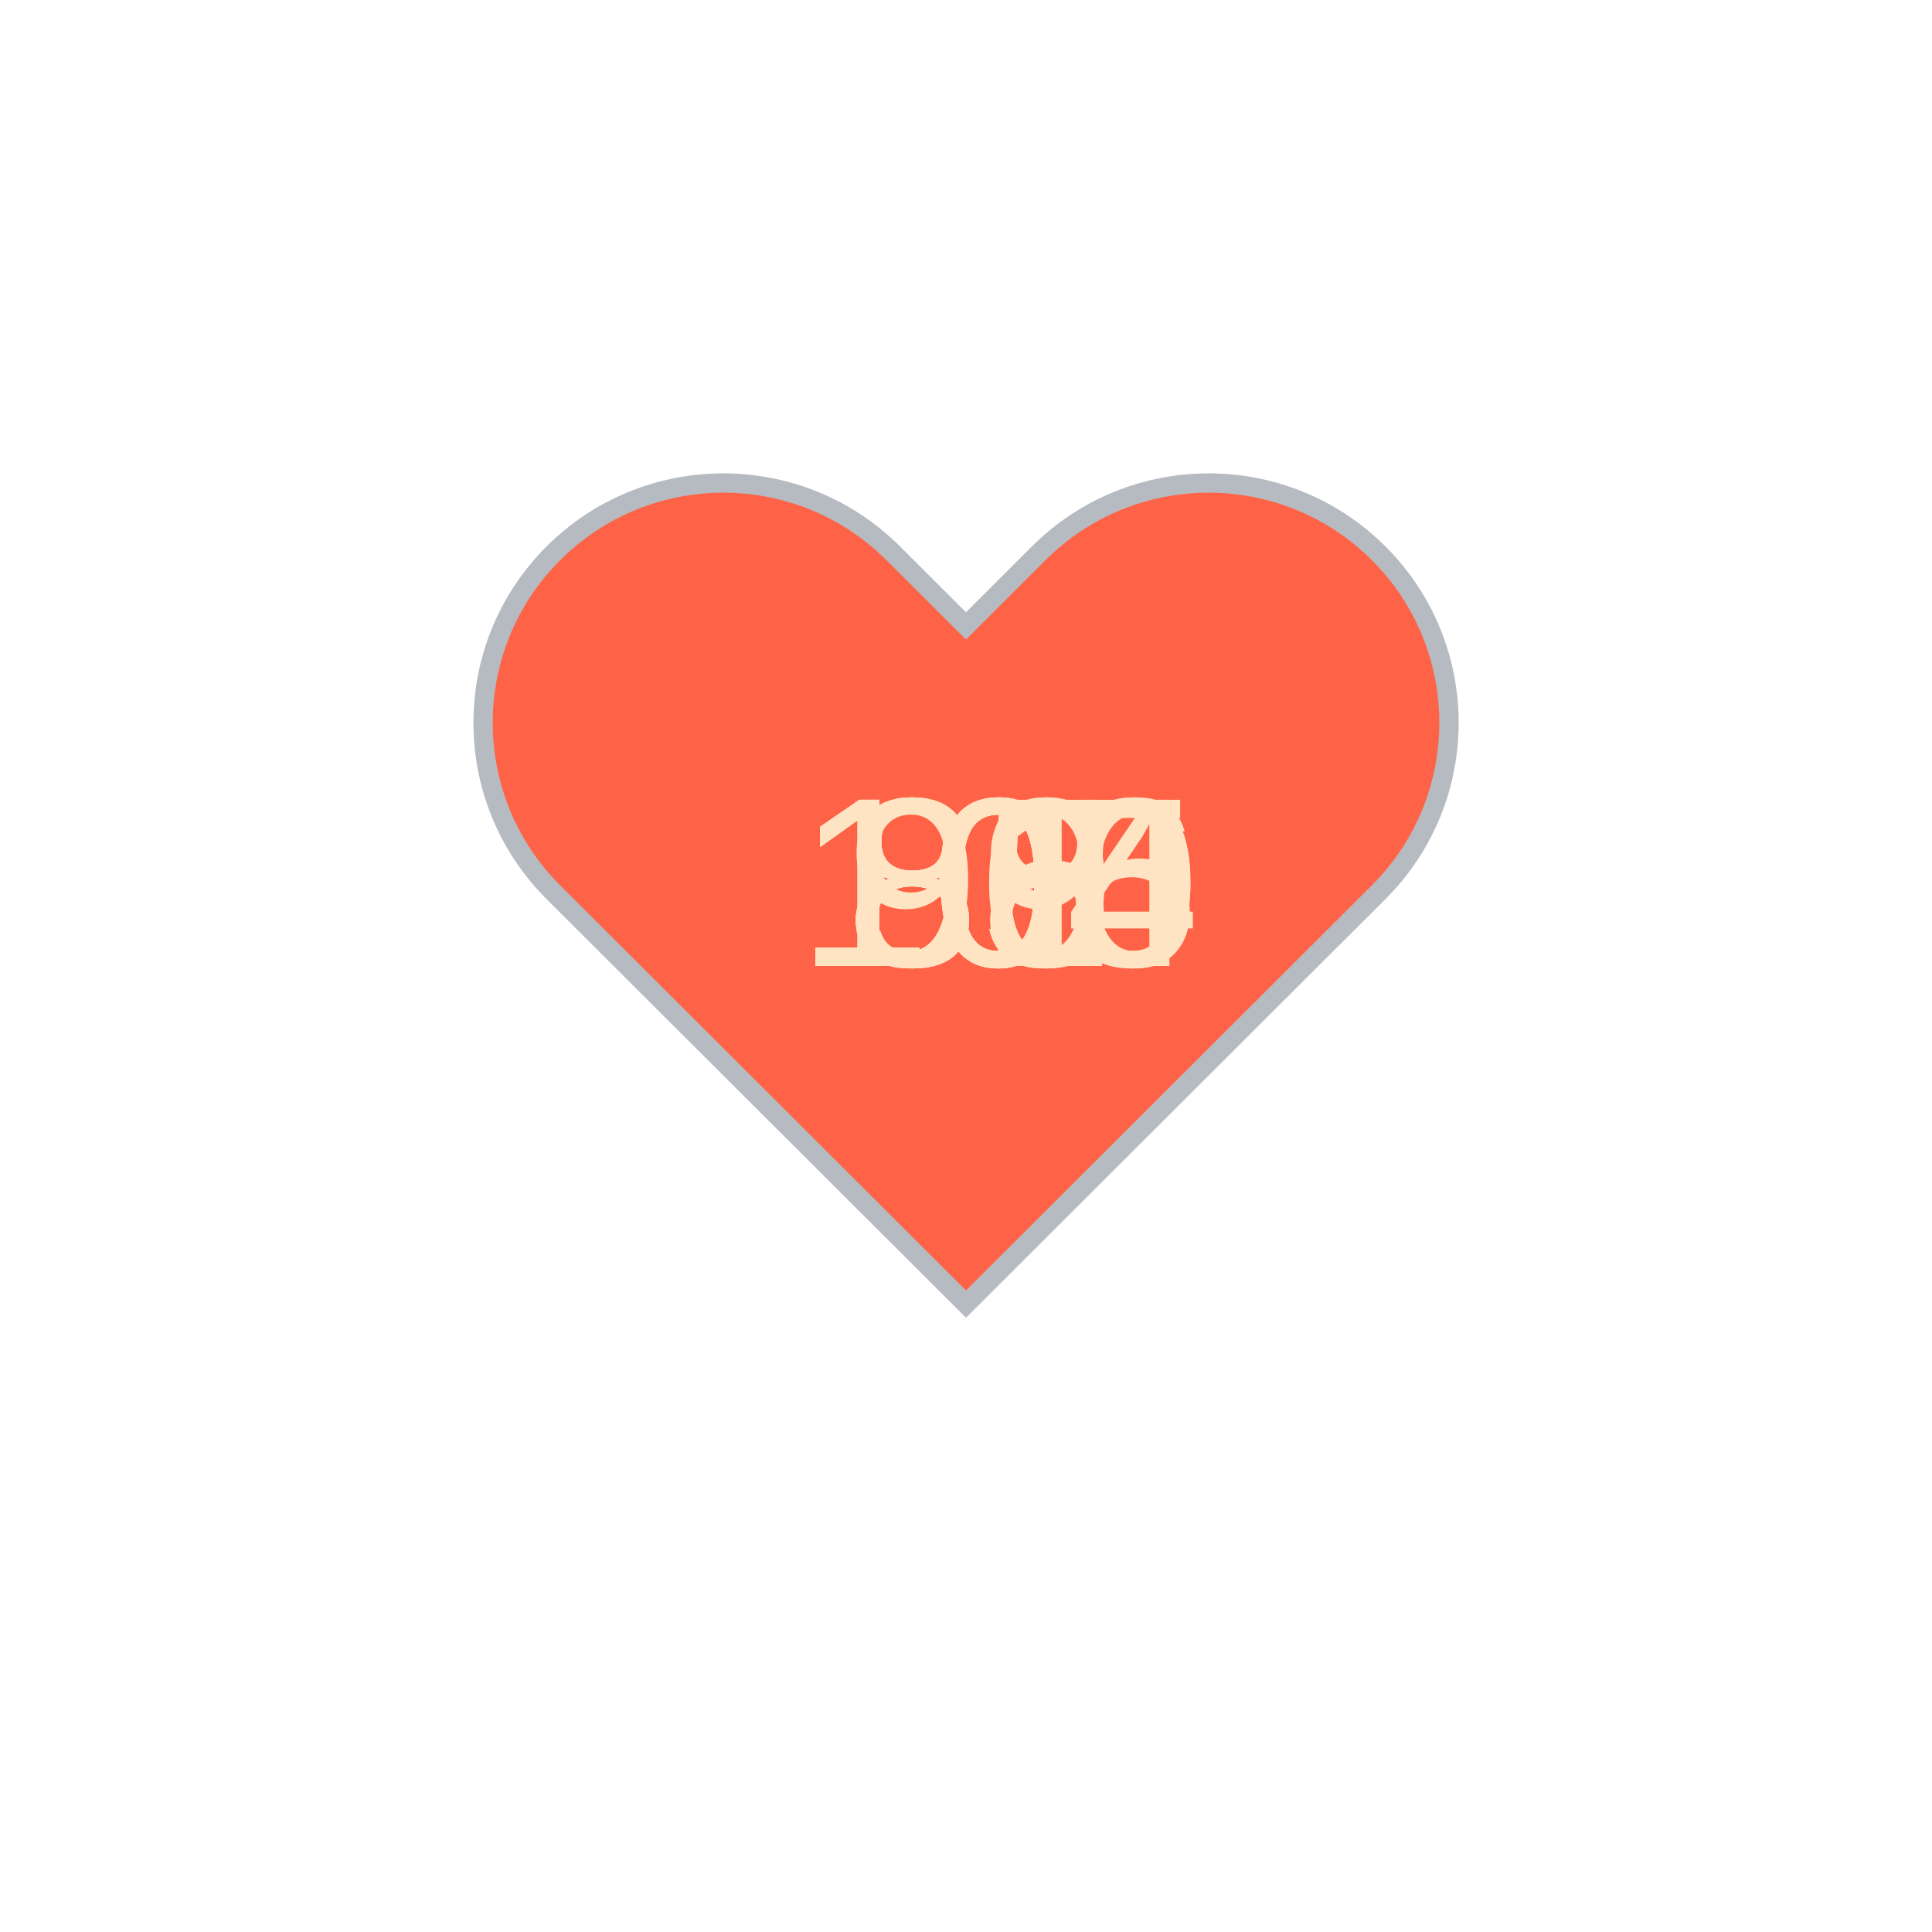
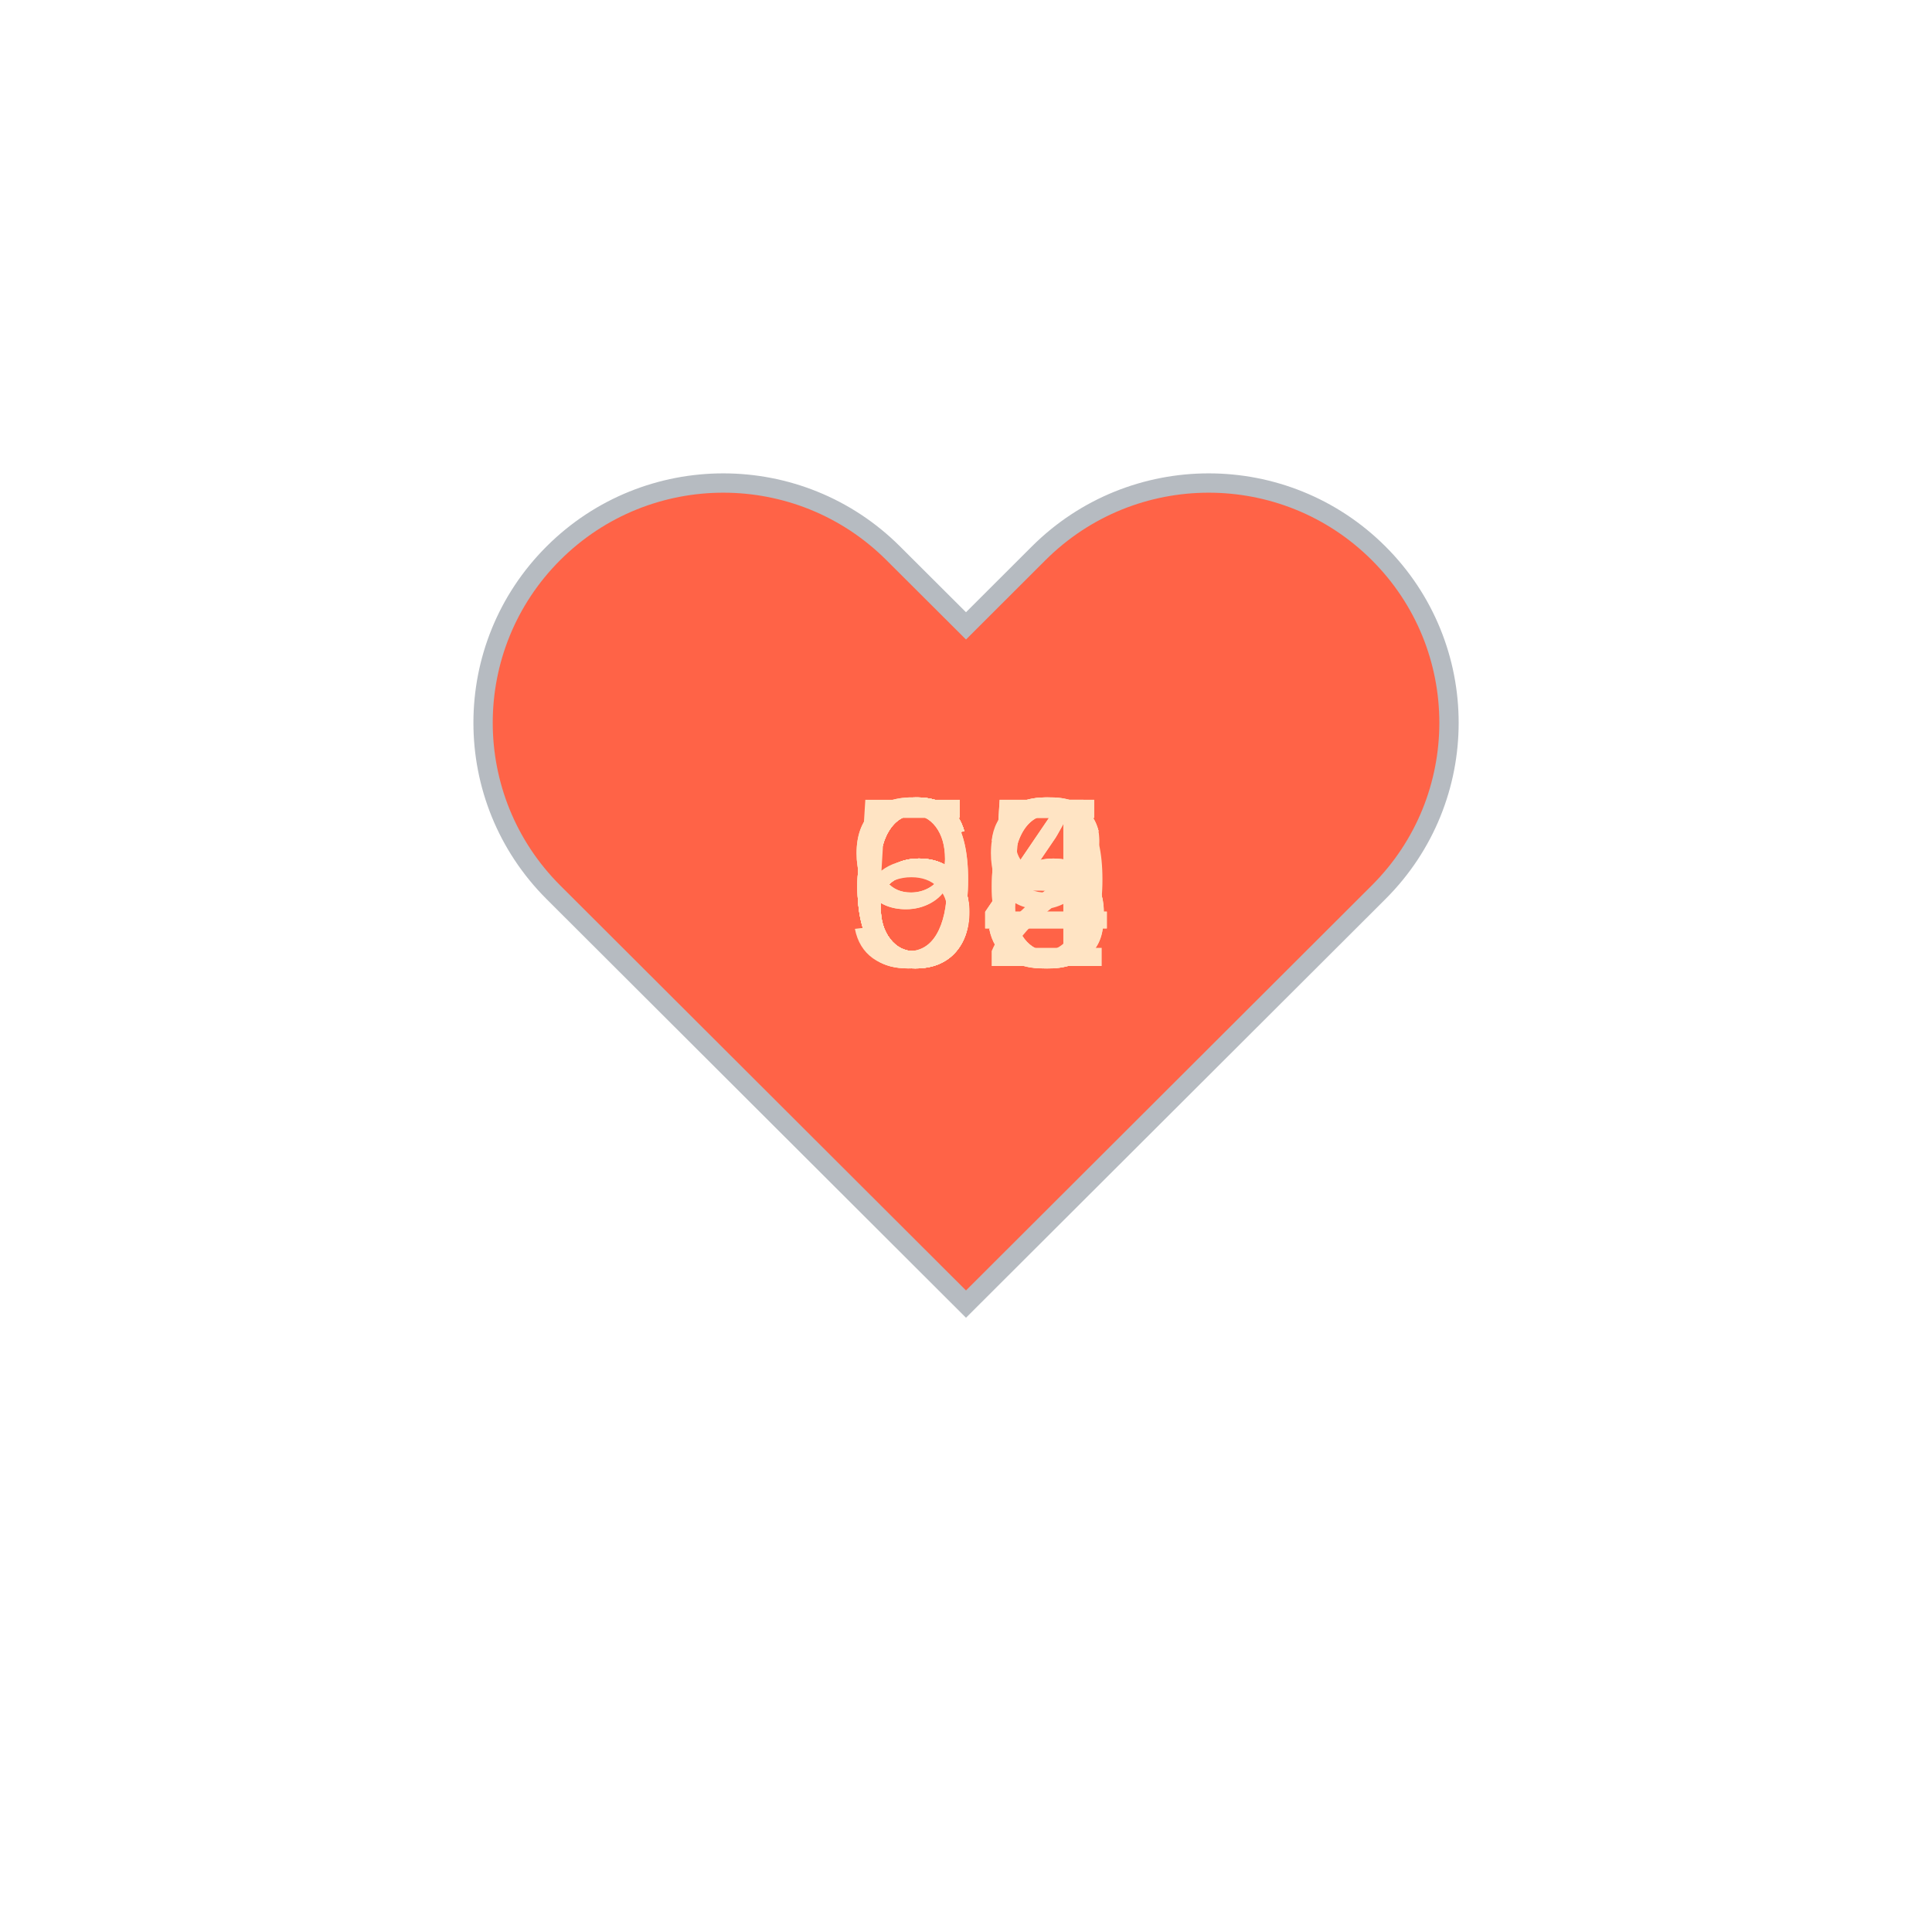
<svg xmlns="http://www.w3.org/2000/svg" baseProfile="full" height="150" version="1.1" viewBox="0,0,200,200" width="150">
  <defs />
  <g transform="translate(100 100)">
    <path d="M92.71,7.27L92.71,7.27c-9.71-9.69-25.46-9.69-35.18,0L50,14.79l-7.54-7.52C32.75-2.42,17-2.42,7.29,7.27v0 c-9.71,9.69-9.71,25.41,0,35.1L50,85l42.71-42.63C102.43,32.68,102.43,16.96,92.71,7.27z" fill="tomato" stroke="#B6BBC1" stroke-width="2" transform="translate(-50 -50)" />
    <animateTransform additive="sum" attributeName="transform" dur="1.2s" repeatCount="indefinite" type="scale" values="1; 1.5; 1.25; 1.5; 1.5; 1;" />
-     <text fill="bisque" style="font-size:25px; font-family:Arial" transform="translate(-17.5 0)">100<animate attributeName="visibility" dur="12.0s" keyTimes="0;0.1;0.2;0.3;0.4;0.5;0.6;0.7;0.8;0.9;1.0" repeatCount="indefinite" values="visible;hidden;hidden;hidden;hidden;hidden;hidden;hidden;hidden;hidden;hidden" />
+     <text fill="bisque" style="font-size:25px; font-family:Arial" transform="translate(-12.5 0)">93<animate attributeName="visibility" dur="12.0s" keyTimes="0;0.1;0.2;0.3;0.4;0.5;0.6;0.7;0.8;0.9;1.0" repeatCount="indefinite" values="visible;hidden;hidden;hidden;hidden;hidden;hidden;hidden;hidden;hidden;hidden" />
    </text>
-     <text fill="bisque" style="font-size:25px; font-family:Arial" transform="translate(-17.5 0)">100<animate attributeName="visibility" dur="12.0s" keyTimes="0;0.1;0.2;0.3;0.4;0.5;0.6;0.7;0.8;0.9;1.0" repeatCount="indefinite" values="hidden;visible;hidden;hidden;hidden;hidden;hidden;hidden;hidden;hidden;hidden" />
+     <text fill="bisque" style="font-size:25px; font-family:Arial" transform="translate(-12.5 0)">94<animate attributeName="visibility" dur="12.0s" keyTimes="0;0.1;0.2;0.3;0.4;0.5;0.6;0.7;0.8;0.9;1.0" repeatCount="indefinite" values="hidden;visible;hidden;hidden;hidden;hidden;hidden;hidden;hidden;hidden;hidden" />
    </text>
-     <text fill="bisque" style="font-size:25px; font-family:Arial" transform="translate(-17.5 0)">104<animate attributeName="visibility" dur="12.0s" keyTimes="0;0.1;0.2;0.3;0.4;0.5;0.6;0.7;0.8;0.9;1.0" repeatCount="indefinite" values="hidden;hidden;visible;hidden;hidden;hidden;hidden;hidden;hidden;hidden;hidden" />
+     <text fill="bisque" style="font-size:25px; font-family:Arial" transform="translate(-12.5 0)">68<animate attributeName="visibility" dur="12.0s" keyTimes="0;0.1;0.2;0.3;0.4;0.5;0.6;0.7;0.8;0.9;1.0" repeatCount="indefinite" values="hidden;hidden;visible;hidden;hidden;hidden;hidden;hidden;hidden;hidden;hidden" />
    </text>
-     <text fill="bisque" style="font-size:25px; font-family:Arial" transform="translate(-17.5 0)">106<animate attributeName="visibility" dur="12.0s" keyTimes="0;0.1;0.2;0.3;0.4;0.5;0.6;0.7;0.8;0.9;1.0" repeatCount="indefinite" values="hidden;hidden;hidden;visible;hidden;hidden;hidden;hidden;hidden;hidden;hidden" />
+     <text fill="bisque" style="font-size:25px; font-family:Arial" transform="translate(-12.5 0)">66<animate attributeName="visibility" dur="12.0s" keyTimes="0;0.1;0.2;0.3;0.4;0.5;0.6;0.7;0.8;0.9;1.0" repeatCount="indefinite" values="hidden;hidden;hidden;visible;hidden;hidden;hidden;hidden;hidden;hidden;hidden" />
    </text>
-     <text fill="bisque" style="font-size:25px; font-family:Arial" transform="translate(-17.5 0)">105<animate attributeName="visibility" dur="12.0s" keyTimes="0;0.1;0.2;0.3;0.4;0.5;0.6;0.7;0.8;0.9;1.0" repeatCount="indefinite" values="hidden;hidden;hidden;hidden;visible;hidden;hidden;hidden;hidden;hidden;hidden" />
+     <text fill="bisque" style="font-size:25px; font-family:Arial" transform="translate(-12.5 0)">65<animate attributeName="visibility" dur="12.0s" keyTimes="0;0.1;0.2;0.3;0.4;0.5;0.6;0.7;0.8;0.9;1.0" repeatCount="indefinite" values="hidden;hidden;hidden;hidden;visible;hidden;hidden;hidden;hidden;hidden;hidden" />
    </text>
-     <text fill="bisque" style="font-size:25px; font-family:Arial" transform="translate(-12.5 0)">95<animate attributeName="visibility" dur="12.0s" keyTimes="0;0.1;0.2;0.3;0.4;0.5;0.6;0.7;0.8;0.9;1.0" repeatCount="indefinite" values="hidden;hidden;hidden;hidden;hidden;visible;hidden;hidden;hidden;hidden;hidden" />
+     <text fill="bisque" style="font-size:25px; font-family:Arial" transform="translate(-12.5 0)">66<animate attributeName="visibility" dur="12.0s" keyTimes="0;0.1;0.2;0.3;0.4;0.5;0.6;0.7;0.8;0.9;1.0" repeatCount="indefinite" values="hidden;hidden;hidden;hidden;hidden;visible;hidden;hidden;hidden;hidden;hidden" />
    </text>
-     <text fill="bisque" style="font-size:25px; font-family:Arial" transform="translate(-12.5 0)">88<animate attributeName="visibility" dur="12.0s" keyTimes="0;0.1;0.2;0.3;0.4;0.5;0.6;0.7;0.8;0.9;1.0" repeatCount="indefinite" values="hidden;hidden;hidden;hidden;hidden;hidden;visible;hidden;hidden;hidden;hidden" />
+     <text fill="bisque" style="font-size:25px; font-family:Arial" transform="translate(-12.5 0)">64<animate attributeName="visibility" dur="12.0s" keyTimes="0;0.1;0.2;0.3;0.4;0.5;0.6;0.7;0.8;0.9;1.0" repeatCount="indefinite" values="hidden;hidden;hidden;hidden;hidden;hidden;visible;hidden;hidden;hidden;hidden" />
    </text>
-     <text fill="bisque" style="font-size:25px; font-family:Arial" transform="translate(-12.5 0)">89<animate attributeName="visibility" dur="12.0s" keyTimes="0;0.1;0.2;0.3;0.4;0.5;0.6;0.7;0.8;0.9;1.0" repeatCount="indefinite" values="hidden;hidden;hidden;hidden;hidden;hidden;hidden;visible;hidden;hidden;hidden" />
+     <text fill="bisque" style="font-size:25px; font-family:Arial" transform="translate(-12.5 0)">59<animate attributeName="visibility" dur="12.0s" keyTimes="0;0.1;0.2;0.3;0.4;0.5;0.6;0.7;0.8;0.9;1.0" repeatCount="indefinite" values="hidden;hidden;hidden;hidden;hidden;hidden;hidden;visible;hidden;hidden;hidden" />
    </text>
-     <text fill="bisque" style="font-size:25px; font-family:Arial" transform="translate(-12.5 0)">80<animate attributeName="visibility" dur="12.0s" keyTimes="0;0.1;0.2;0.3;0.4;0.5;0.6;0.7;0.8;0.9;1.0" repeatCount="indefinite" values="hidden;hidden;hidden;hidden;hidden;hidden;hidden;hidden;visible;hidden;hidden" />
+     <text fill="bisque" style="font-size:25px; font-family:Arial" transform="translate(-12.5 0)">65<animate attributeName="visibility" dur="12.0s" keyTimes="0;0.1;0.2;0.3;0.4;0.5;0.6;0.7;0.8;0.9;1.0" repeatCount="indefinite" values="hidden;hidden;hidden;hidden;hidden;hidden;hidden;hidden;visible;hidden;hidden" />
    </text>
-     <text fill="bisque" style="font-size:25px; font-family:Arial" transform="translate(-12.5 0)">81<animate attributeName="visibility" dur="12.0s" keyTimes="0;0.1;0.2;0.3;0.4;0.5;0.6;0.7;0.8;0.9;1.0" repeatCount="indefinite" values="hidden;hidden;hidden;hidden;hidden;hidden;hidden;hidden;hidden;visible;hidden" />
+     <text fill="bisque" style="font-size:25px; font-family:Arial" transform="translate(-12.5 0)">62<animate attributeName="visibility" dur="12.0s" keyTimes="0;0.1;0.2;0.3;0.4;0.5;0.6;0.7;0.8;0.9;1.0" repeatCount="indefinite" values="hidden;hidden;hidden;hidden;hidden;hidden;hidden;hidden;hidden;visible;hidden" />
    </text>
  </g>
</svg>
